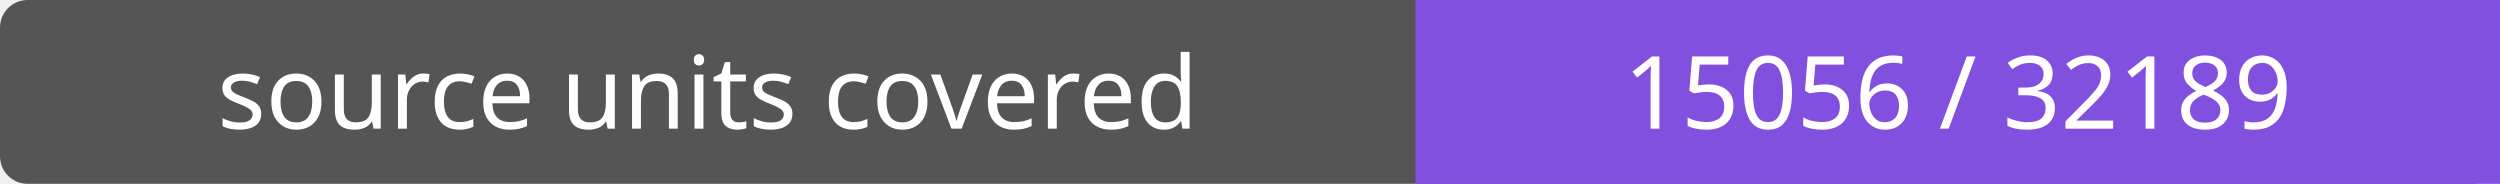
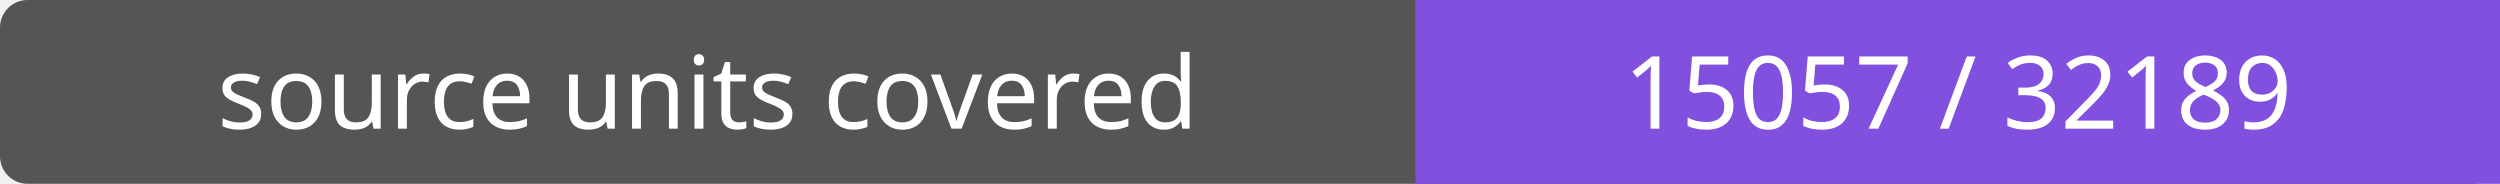
- <svg xmlns="http://www.w3.org/2000/svg" width="272" height="20" role="img" aria-label="source units covered: 15056 / 32189">
+ <svg xmlns="http://www.w3.org/2000/svg" width="272" height="20" role="img" aria-label="source units covered: 15057 / 32189">
  <rect width="272" height="20" rx="3" fill="#555" />
  <path fill="#8250df" d="M154 0h118v20H154z" />
  <g fill="#fff" text-anchor="middle" font-family="Verdana,sans-serif" font-size="11">
    <text x="77.0" y="14">source units covered</text>
-     <text x="213.0" y="14">15056 / 32189</text>
+     <text x="213.0" y="14">15057 / 32189</text>
  </g>
</svg>
